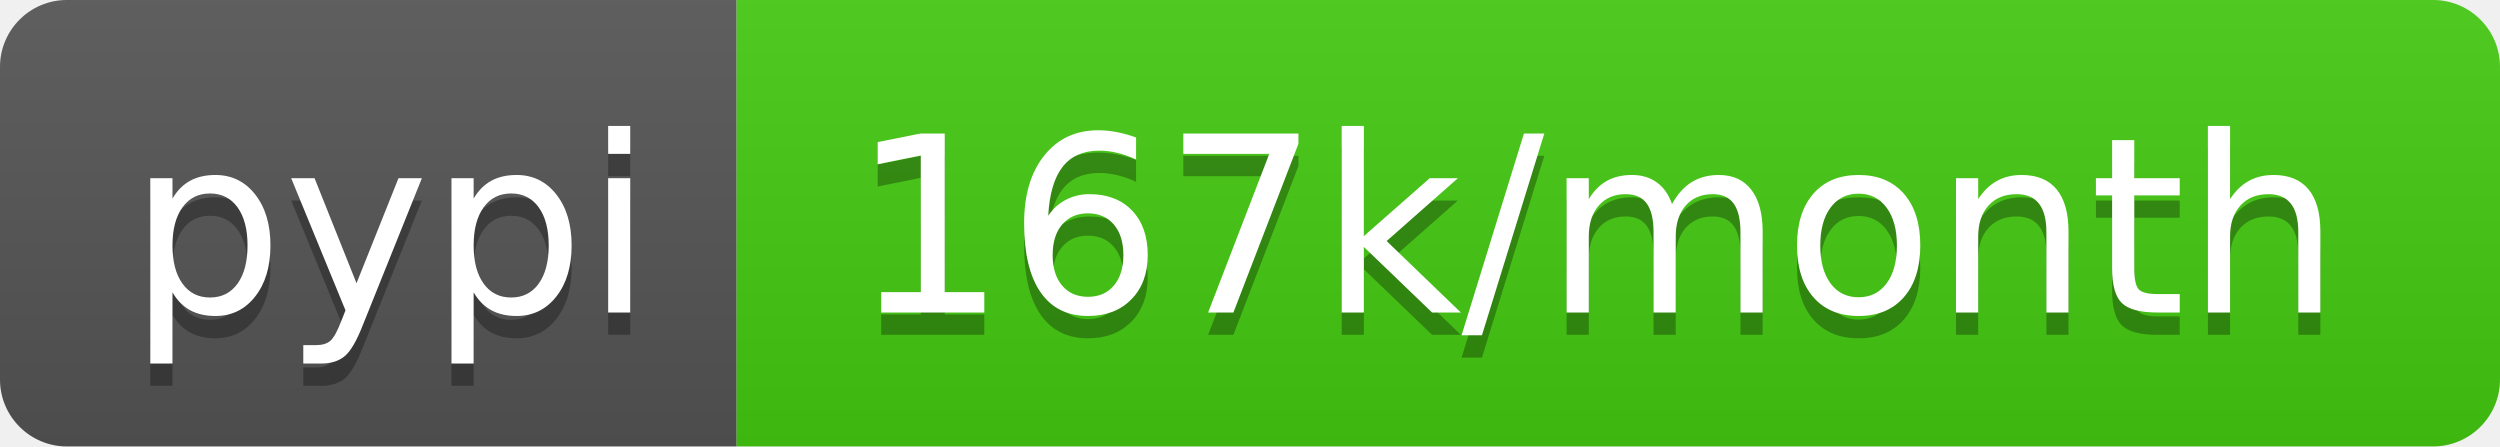
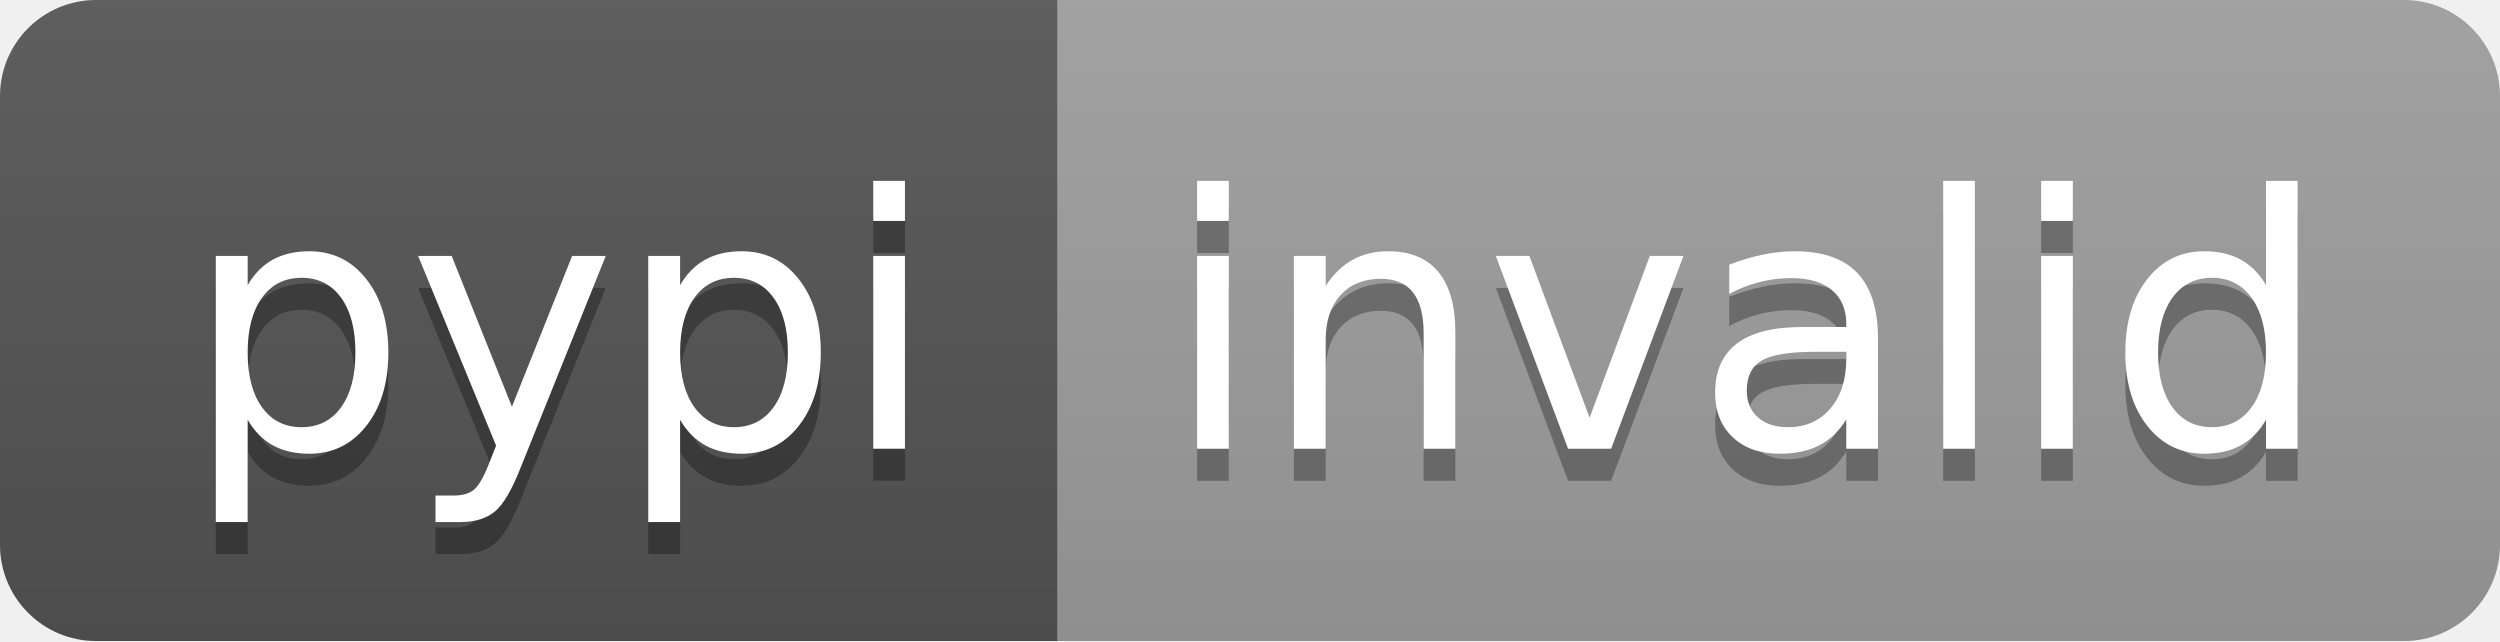
- <svg xmlns="http://www.w3.org/2000/svg" width="112" height="20" role="img" aria-label="pypi: 167k/month">
+ <svg xmlns="http://www.w3.org/2000/svg" width="78" height="20" role="img" aria-label="pypi: invalid">
  <linearGradient id="s" x2="0" y2="100%">
    <stop offset="0" stop-color="#bbb" stop-opacity=".1" />
    <stop offset="1" stop-opacity=".1" />
  </linearGradient>
  <clipPath id="r">
-     <rect width="112" height="20" rx="3" fill="#fff" />
+     <rect width="78" height="20" rx="3" fill="#fff" />
  </clipPath>
  <g clip-path="url(#r)">
    <rect width="33" height="20" fill="#555" />
-     <rect x="33" width="79" height="20" fill="#4c1" />
-     <rect width="112" height="20" fill="url(#s)" />
+     <rect x="33" width="45" height="20" fill="#9f9f9f" />
+     <rect width="78" height="20" fill="url(#s)" />
  </g>
  <g fill="#fff" text-anchor="middle" font-family="Verdana,Geneva,DejaVu Sans,sans-serif" text-rendering="geometricPrecision" font-size="110">
    <text aria-hidden="true" x="175" y="150" fill="#010101" fill-opacity=".3" transform="scale(.1)" textLength="230">pypi</text>
    <text x="175" y="140" transform="scale(.1)" fill="#fff" textLength="230">pypi</text>
-     <text aria-hidden="true" x="715" y="150" fill="#010101" fill-opacity=".3" transform="scale(.1)" textLength="690">167k/month</text>
-     <text x="715" y="140" transform="scale(.1)" fill="#fff" textLength="690">167k/month</text>
+     <text aria-hidden="true" x="545" y="150" fill="#010101" fill-opacity=".3" transform="scale(.1)" textLength="350">invalid</text>
+     <text x="545" y="140" transform="scale(.1)" fill="#fff" textLength="350">invalid</text>
  </g>
</svg>
